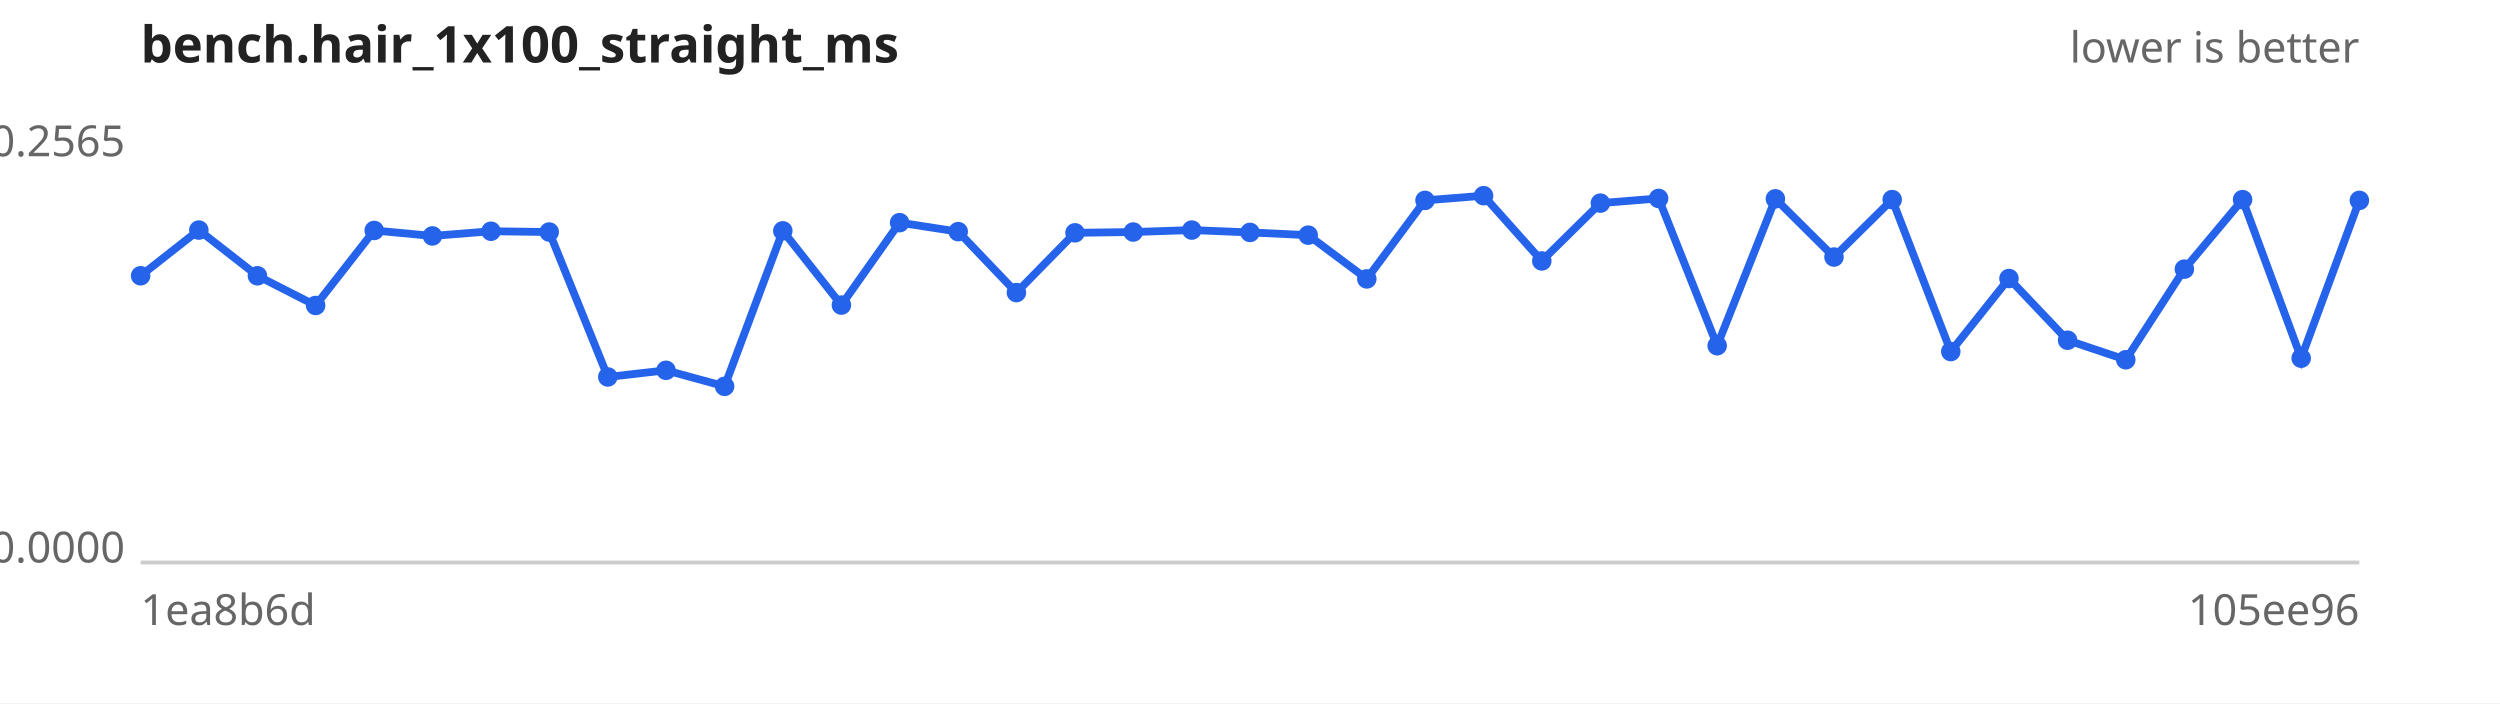
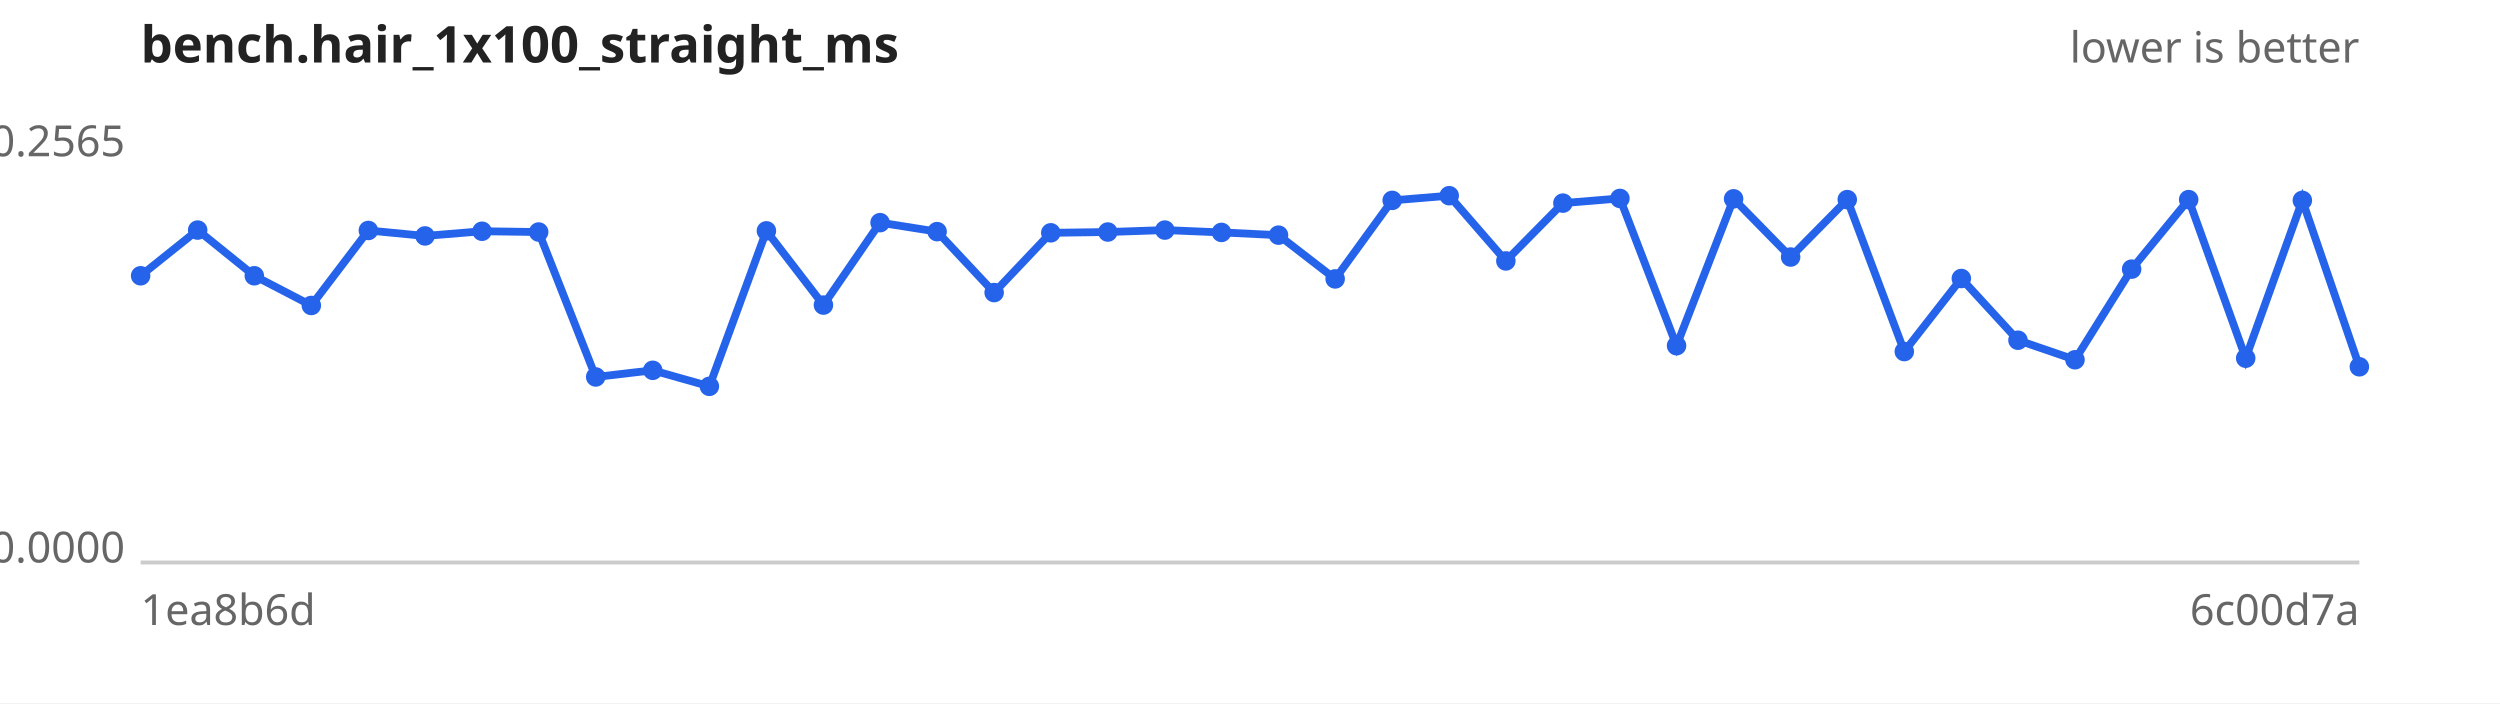
<svg xmlns="http://www.w3.org/2000/svg" width="640" height="180" viewBox="0 0 640 180" font-family="sans-serif" font-size="11">
  <rect width="640" height="180" fill="#ffffff" />
  <text x="36" y="16" font-size="13" font-weight="bold" fill="#222">bench.hair_1x100_straight_ms</text>
  <text x="604" y="16" text-anchor="end" fill="#666">lower is better</text>
  <line x1="36" y1="144" x2="604" y2="144" stroke="#ccc" />
  <text x="32" y="40.0" text-anchor="end" fill="#666">0.2565</text>
  <text x="32" y="144.0" text-anchor="end" fill="#666">0.0000</text>
  <text x="36" y="160" fill="#666">1ea8b6d</text>
-   <text x="604" y="160" text-anchor="end" fill="#666">105ee96</text>
-   <path d="M36.0,70.6 L50.9,58.9 L65.9,70.6 L80.8,78.2 L95.8,59.0 L110.7,60.4 L125.7,59.2 L140.6,59.4 L155.6,96.5 L170.5,94.8 L185.5,98.9 L200.4,59.1 L215.4,78.1 L230.3,57.0 L245.3,59.3 L260.2,74.9 L275.2,59.6 L290.1,59.4 L305.1,58.9 L320.0,59.5 L334.9,60.2 L349.9,71.4 L364.8,51.3 L379.8,50.1 L394.7,66.8 L409.7,52.0 L424.6,50.8 L439.6,88.5 L454.5,50.9 L469.5,65.8 L484.4,51.1 L499.4,90.0 L514.3,71.3 L529.3,87.1 L544.2,92.1 L559.2,68.9 L574.1,51.1 L589.1,91.7 L604.0,51.3" fill="none" stroke="#2563eb" stroke-width="2" />
+   <text x="604" y="160" text-anchor="end" fill="#666">6c00d7a</text>
+   <path d="M36.0,70.6 L50.6,58.9 L65.1,70.6 L79.7,78.2 L94.3,59.0 L108.8,60.4 L123.4,59.2 L137.9,59.4 L152.5,96.5 L167.1,94.8 L181.6,98.9 L196.2,59.1 L210.8,78.1 L225.3,57.0 L239.9,59.3 L254.5,74.9 L269.0,59.6 L283.6,59.4 L298.2,58.9 L312.7,59.5 L327.3,60.2 L341.8,71.4 L356.4,51.3 L371.0,50.1 L385.5,66.8 L400.1,52.0 L414.7,50.8 L429.2,88.5 L443.8,50.9 L458.4,65.8 L472.9,51.1 L487.5,90.0 L502.1,71.3 L516.6,87.1 L531.2,92.1 L545.7,68.9 L560.3,51.1 L574.9,91.7 L589.4,51.3 L604.0,93.9" fill="none" stroke="#2563eb" stroke-width="2" />
  <g fill="#2563eb">
    <circle cx="36.0" cy="70.6" r="2.5" />
-     <circle cx="50.9" cy="58.9" r="2.5" />
-     <circle cx="65.9" cy="70.6" r="2.5" />
-     <circle cx="80.8" cy="78.2" r="2.5" />
-     <circle cx="95.8" cy="59.0" r="2.5" />
-     <circle cx="110.7" cy="60.4" r="2.5" />
-     <circle cx="125.7" cy="59.2" r="2.5" />
-     <circle cx="140.6" cy="59.4" r="2.5" />
-     <circle cx="155.6" cy="96.5" r="2.5" />
-     <circle cx="170.5" cy="94.8" r="2.5" />
-     <circle cx="185.5" cy="98.9" r="2.5" />
-     <circle cx="200.4" cy="59.1" r="2.5" />
-     <circle cx="215.4" cy="78.1" r="2.5" />
-     <circle cx="230.3" cy="57.0" r="2.5" />
-     <circle cx="245.3" cy="59.3" r="2.5" />
-     <circle cx="260.2" cy="74.9" r="2.5" />
-     <circle cx="275.2" cy="59.6" r="2.5" />
-     <circle cx="290.1" cy="59.4" r="2.5" />
-     <circle cx="305.1" cy="58.9" r="2.5" />
-     <circle cx="320.0" cy="59.5" r="2.5" />
-     <circle cx="334.9" cy="60.2" r="2.5" />
-     <circle cx="349.9" cy="71.4" r="2.5" />
-     <circle cx="364.8" cy="51.3" r="2.5" />
-     <circle cx="379.8" cy="50.1" r="2.5" />
-     <circle cx="394.7" cy="66.8" r="2.5" />
-     <circle cx="409.7" cy="52.0" r="2.5" />
-     <circle cx="424.6" cy="50.8" r="2.5" />
-     <circle cx="439.6" cy="88.5" r="2.5" />
-     <circle cx="454.5" cy="50.9" r="2.5" />
-     <circle cx="469.5" cy="65.8" r="2.5" />
-     <circle cx="484.4" cy="51.1" r="2.5" />
-     <circle cx="499.4" cy="90.0" r="2.5" />
-     <circle cx="514.3" cy="71.3" r="2.5" />
-     <circle cx="529.3" cy="87.1" r="2.5" />
-     <circle cx="544.2" cy="92.1" r="2.5" />
-     <circle cx="559.2" cy="68.9" r="2.5" />
-     <circle cx="574.1" cy="51.1" r="2.5" />
-     <circle cx="589.1" cy="91.7" r="2.5" />
-     <circle cx="604.0" cy="51.3" r="2.5" />
+     <circle cx="50.6" cy="58.9" r="2.5" />
+     <circle cx="65.1" cy="70.6" r="2.5" />
+     <circle cx="79.7" cy="78.2" r="2.5" />
+     <circle cx="94.3" cy="59.0" r="2.5" />
+     <circle cx="108.8" cy="60.4" r="2.5" />
+     <circle cx="123.4" cy="59.2" r="2.5" />
+     <circle cx="137.9" cy="59.4" r="2.5" />
+     <circle cx="152.5" cy="96.5" r="2.5" />
+     <circle cx="167.1" cy="94.8" r="2.5" />
+     <circle cx="181.6" cy="98.9" r="2.5" />
+     <circle cx="196.2" cy="59.1" r="2.5" />
+     <circle cx="210.8" cy="78.1" r="2.5" />
+     <circle cx="225.3" cy="57.0" r="2.5" />
+     <circle cx="239.9" cy="59.3" r="2.5" />
+     <circle cx="254.5" cy="74.9" r="2.5" />
+     <circle cx="269.0" cy="59.6" r="2.5" />
+     <circle cx="283.6" cy="59.4" r="2.5" />
+     <circle cx="298.2" cy="58.9" r="2.5" />
+     <circle cx="312.7" cy="59.5" r="2.5" />
+     <circle cx="327.3" cy="60.2" r="2.5" />
+     <circle cx="341.8" cy="71.4" r="2.5" />
+     <circle cx="356.4" cy="51.3" r="2.5" />
+     <circle cx="371.0" cy="50.1" r="2.5" />
+     <circle cx="385.5" cy="66.8" r="2.5" />
+     <circle cx="400.1" cy="52.0" r="2.5" />
+     <circle cx="414.7" cy="50.8" r="2.5" />
+     <circle cx="429.2" cy="88.5" r="2.5" />
+     <circle cx="443.8" cy="50.9" r="2.5" />
+     <circle cx="458.4" cy="65.8" r="2.5" />
+     <circle cx="472.9" cy="51.1" r="2.5" />
+     <circle cx="487.5" cy="90.0" r="2.5" />
+     <circle cx="502.1" cy="71.3" r="2.5" />
+     <circle cx="516.6" cy="87.1" r="2.5" />
+     <circle cx="531.2" cy="92.1" r="2.5" />
+     <circle cx="545.7" cy="68.9" r="2.5" />
+     <circle cx="560.3" cy="51.1" r="2.5" />
+     <circle cx="574.9" cy="91.7" r="2.5" />
+     <circle cx="589.4" cy="51.3" r="2.5" />
+     <circle cx="604.0" cy="93.9" r="2.5" />
  </g>
</svg>
